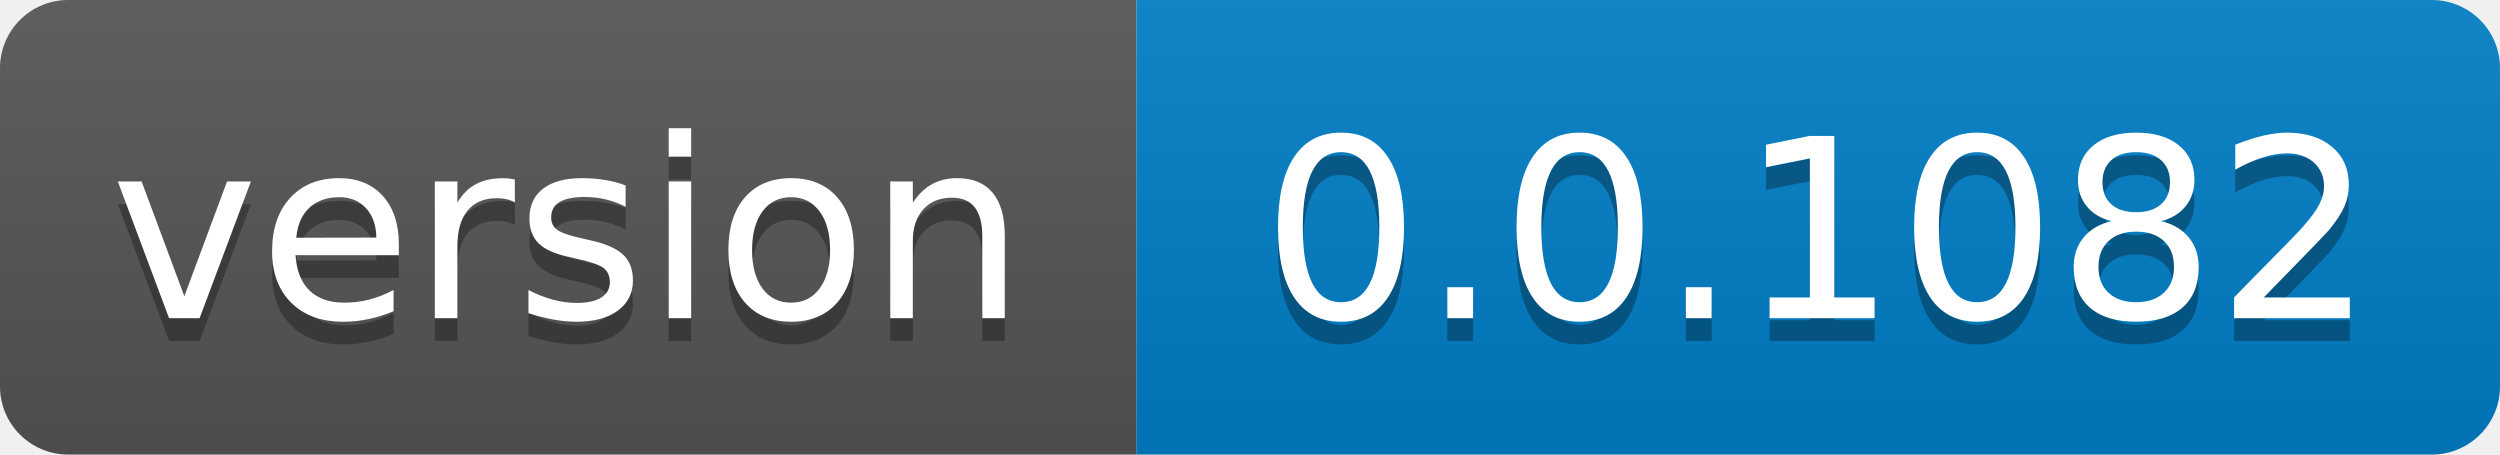
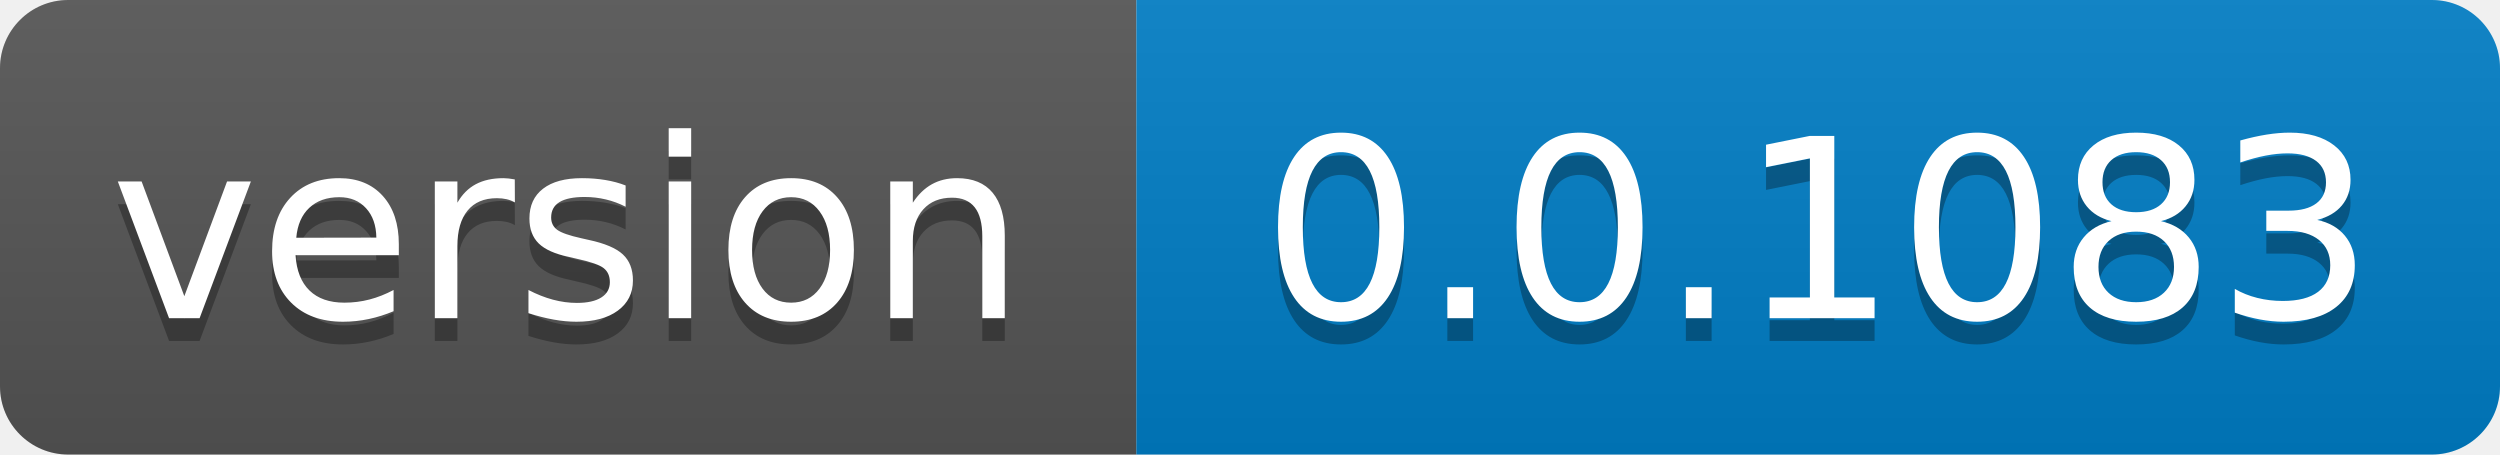
- <svg xmlns="http://www.w3.org/2000/svg" width="110" height="20" role="img" aria-label="version: 0.0.1082">
+ <svg xmlns="http://www.w3.org/2000/svg" width="110" height="20" role="img" aria-label="version: 0.0.1083">
  <linearGradient id="s" x2="0" y2="100%">
    <stop offset="0" stop-color="#bbb" stop-opacity=".1" />
    <stop offset="1" stop-opacity=".1" />
  </linearGradient>
  <clipPath id="r">
    <rect width="110" height="20" rx="3" fill="#fff" />
  </clipPath>
  <g clip-path="url(#r)">
    <rect width="50" height="20" fill="#555" />
    <rect x="50" width="60" height="20" fill="#007ec6" />
    <rect width="110" height="20" fill="url(#s)" />
  </g>
  <g fill="#fff" text-anchor="middle" font-family="Verdana,Geneva,DejaVu Sans,sans-serif" text-rendering="geometricPrecision" font-size="110">
    <text aria-hidden="true" x="250.0" transform="scale(.1)" textLength="400" y="150" fill="#010101" fill-opacity=".3">version</text>
    <text x="250.0" transform="scale(.1)" textLength="400" y="140" fill="#fff">version</text>
-     <text aria-hidden="true" x="800.0" transform="scale(.1)" textLength="500" y="150" fill="#010101" fill-opacity=".3">0.0.1082</text>
-     <text x="800.0" transform="scale(.1)" textLength="500" y="140" fill="#fff">0.0.1082</text>
+     <text aria-hidden="true" x="800.0" transform="scale(.1)" textLength="500" y="150" fill="#010101" fill-opacity=".3">0.0.1083</text>
+     <text x="800.0" transform="scale(.1)" textLength="500" y="140" fill="#fff">0.0.1083</text>
  </g>
</svg>
